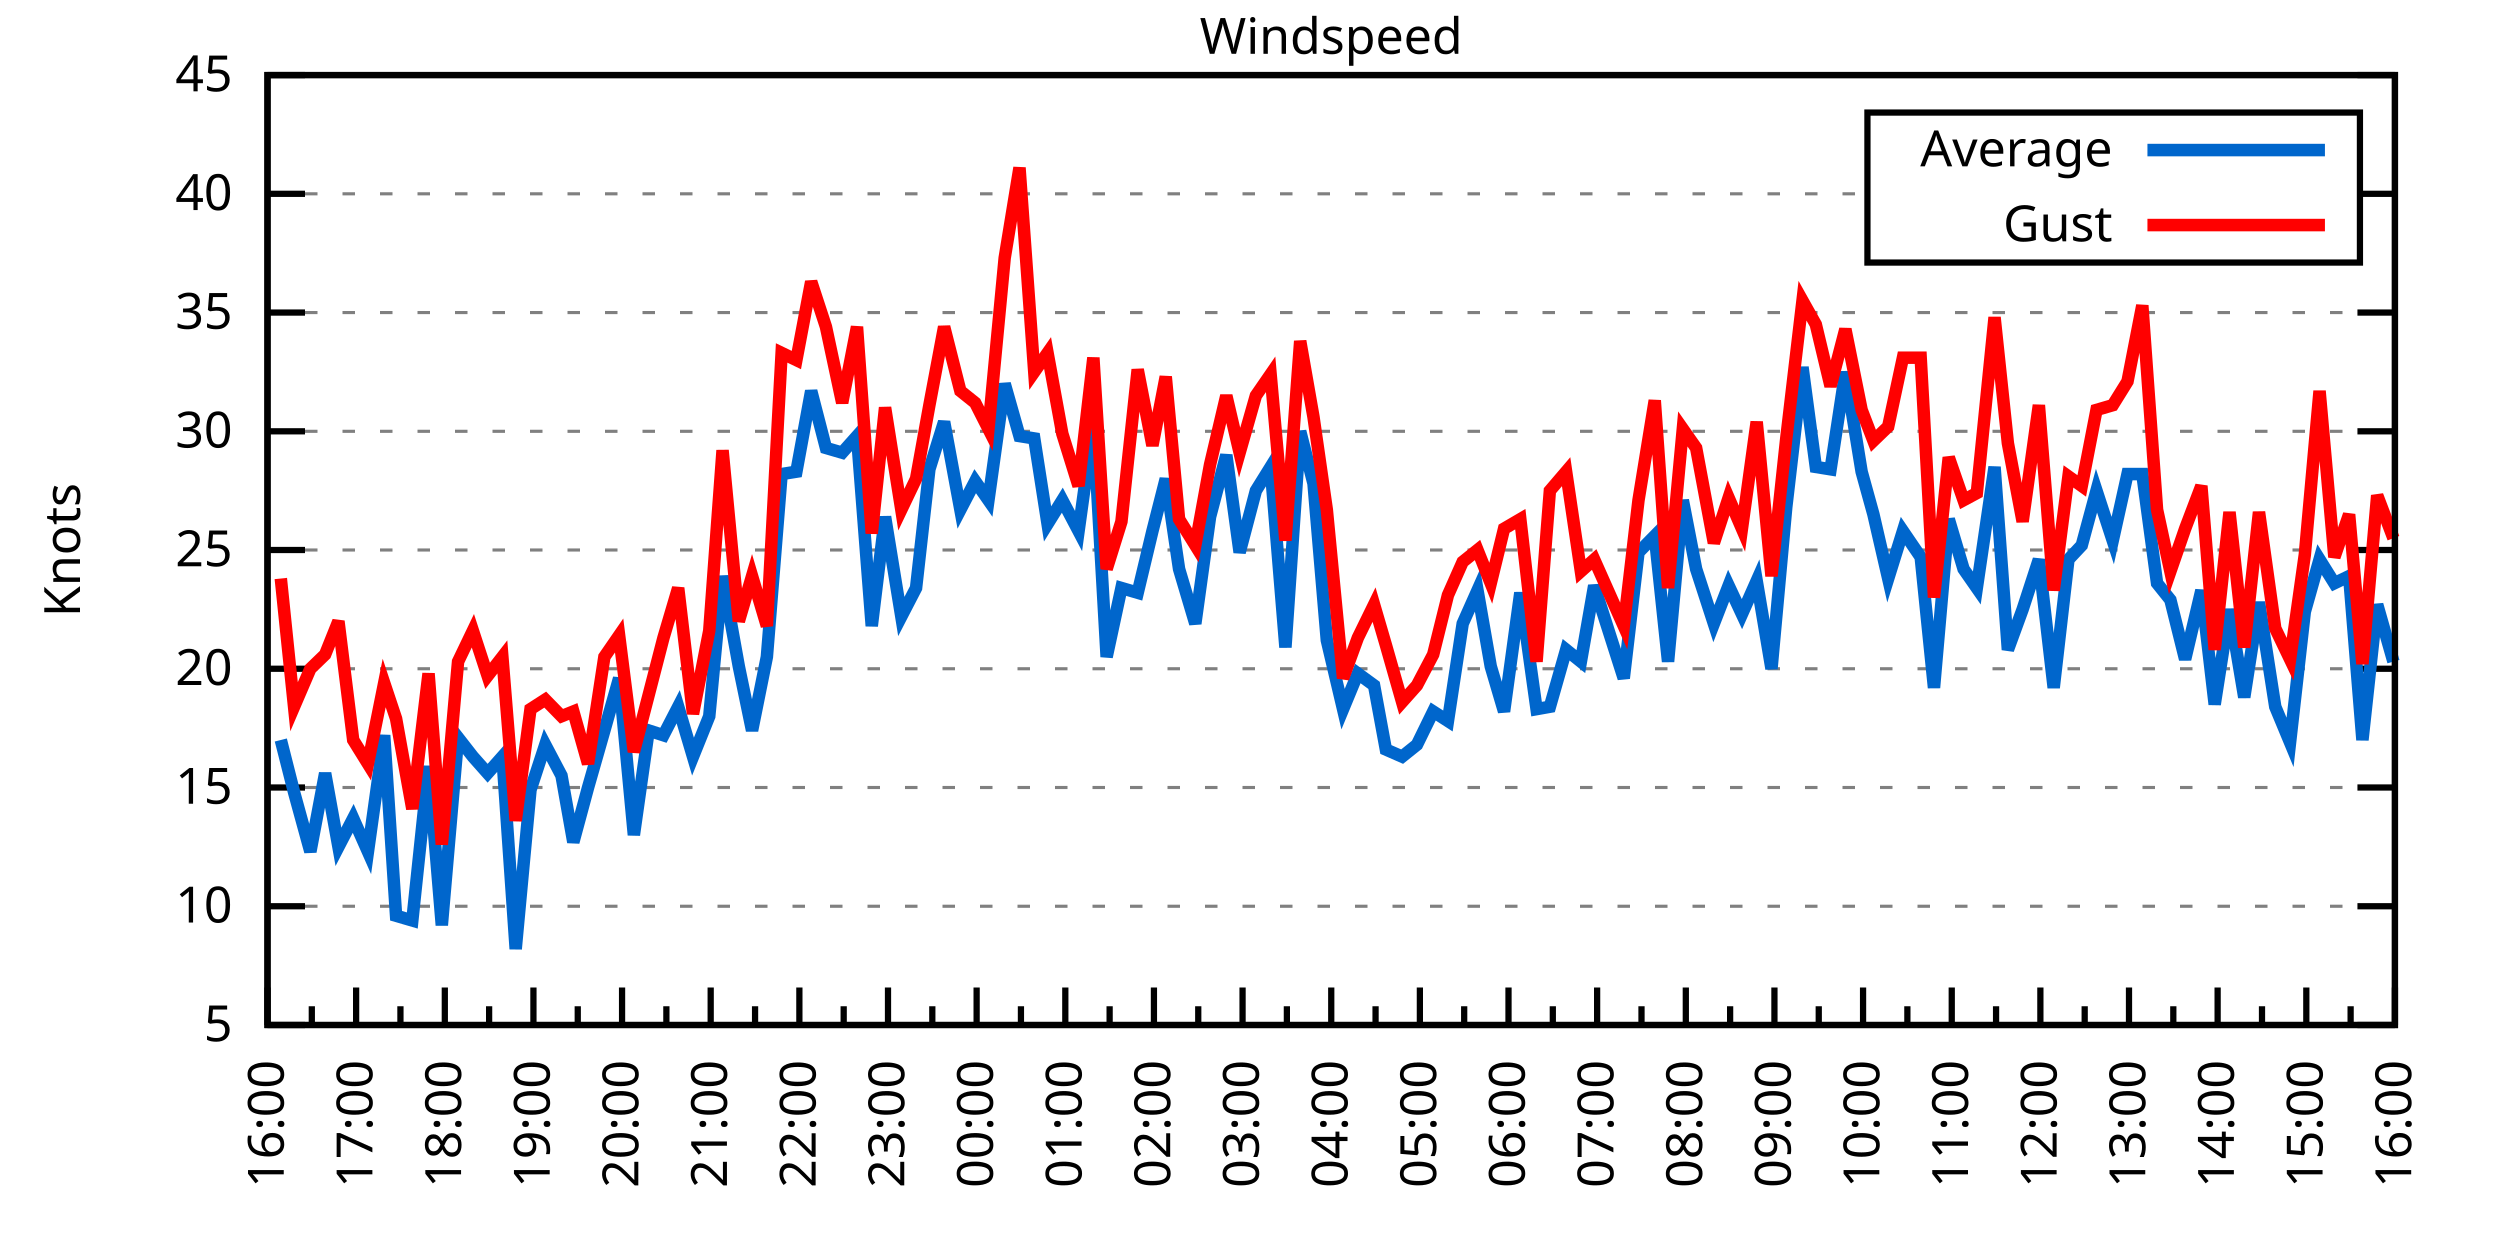
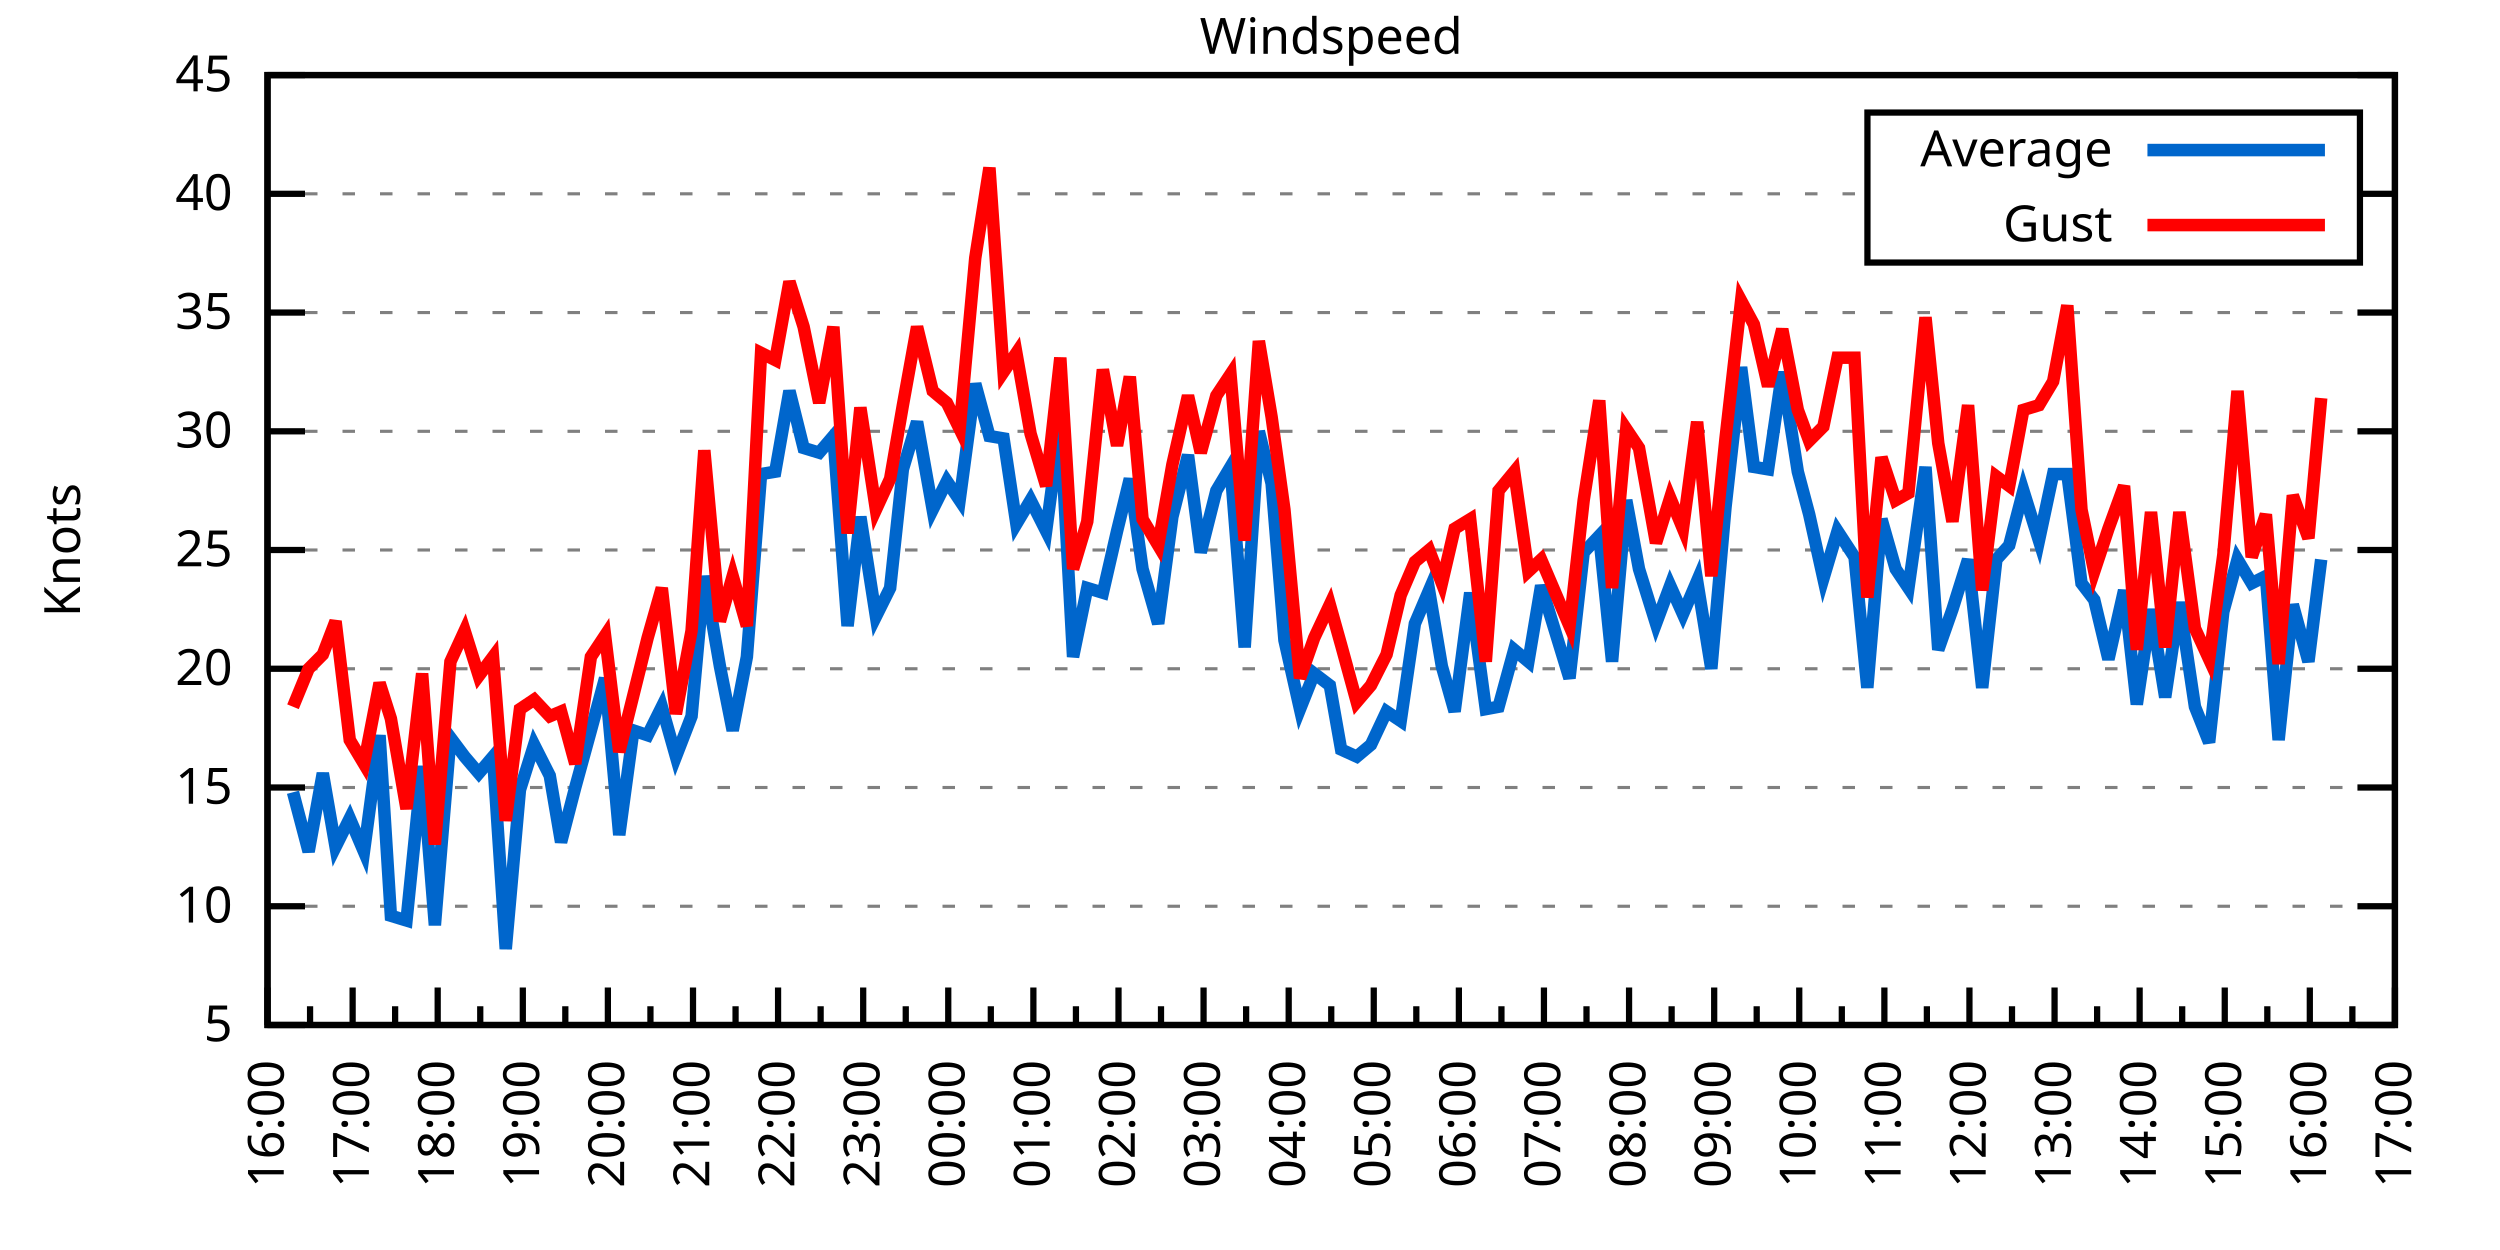
<svg xmlns="http://www.w3.org/2000/svg" xmlns:xlink="http://www.w3.org/1999/xlink" width="400" height="200" viewBox="0 0 400 200">
  <g id="gnuplot_canvas">
    <rect x="0" y="0" width="400" height="200" fill="none" />
    <defs>
      <circle id="gpDot" r="0.5" stroke-width="0.5" stroke="currentColor" />
      <path id="gpPt0" stroke-width="0.333" stroke="currentColor" d="M-1,0 h2 M0,-1 v2" />
      <path id="gpPt1" stroke-width="0.333" stroke="currentColor" d="M-1,-1 L1,1 M1,-1 L-1,1" />
      <path id="gpPt2" stroke-width="0.333" stroke="currentColor" d="M-1,0 L1,0 M0,-1 L0,1 M-1,-1 L1,1 M-1,1 L1,-1" />
      <rect id="gpPt3" stroke-width="0.333" stroke="currentColor" x="-1" y="-1" width="2" height="2" />
      <rect id="gpPt4" stroke-width="0.333" stroke="currentColor" fill="currentColor" x="-1" y="-1" width="2" height="2" />
      <circle id="gpPt5" stroke-width="0.333" stroke="currentColor" cx="0" cy="0" r="1" />
      <use xlink:href="#gpPt5" id="gpPt6" fill="currentColor" stroke="none" />
      <path id="gpPt7" stroke-width="0.333" stroke="currentColor" d="M0,-1.33 L-1.33,0.67 L1.33,0.67 z" />
      <use xlink:href="#gpPt7" id="gpPt8" fill="currentColor" stroke="none" />
      <use xlink:href="#gpPt7" id="gpPt9" stroke="currentColor" transform="rotate(180)" />
      <use xlink:href="#gpPt9" id="gpPt10" fill="currentColor" stroke="none" />
      <use xlink:href="#gpPt3" id="gpPt11" stroke="currentColor" transform="rotate(45)" />
      <use xlink:href="#gpPt11" id="gpPt12" fill="currentColor" stroke="none" />
      <path id="gpPt13" stroke-width="0.333" stroke="currentColor" d="M0,1.330 L1.265,0.411 L0.782,-1.067 L-0.782,-1.076 L-1.265,0.411 z" />
      <use xlink:href="#gpPt13" id="gpPt14" fill="currentColor" stroke="none" />
      <filter id="textbox" filterUnits="objectBoundingBox" x="0" y="0" height="1" width="1">
        <feFlood flood-color="white" flood-opacity="1" result="bgnd" />
        <feComposite in="SourceGraphic" in2="bgnd" operator="atop" />
      </filter>
      <filter id="greybox" filterUnits="objectBoundingBox" x="0" y="0" height="1" width="1">
        <feFlood flood-color="lightgrey" flood-opacity="1" result="grey" />
        <feComposite in="SourceGraphic" in2="grey" operator="atop" />
      </filter>
    </defs>
    <g fill="none" color="white" stroke="currentColor" stroke-width="1.00" stroke-linecap="butt" stroke-linejoin="miter">
</g>
    <g fill="none" color="black" stroke="currentColor" stroke-width="1.00" stroke-linecap="butt" stroke-linejoin="miter">
      <g stroke="none" shape-rendering="crispEdges">
        <polygon fill="rgb(255, 255, 255)" points="42.80,164.00 383.18,164.00 383.18,12.02 42.80,12.02 " />
      </g>
    </g>
    <g fill="none" color="black" stroke="currentColor" stroke-width="1.00" stroke-linecap="butt" stroke-linejoin="miter">
</g>
    <g fill="none" color="black" stroke="black" stroke-width="0.50" stroke-linecap="butt" stroke-linejoin="miter">
</g>
    <g fill="none" color="gray" stroke="currentColor" stroke-width="0.50" stroke-linecap="butt" stroke-linejoin="miter">
      <path stroke="gray" stroke-dasharray="2,4" class="gridline" d="M42.80,164.00 L383.19,164.00  " />
    </g>
    <g fill="none" color="gray" stroke="gray" stroke-width="1.00" stroke-linecap="butt" stroke-linejoin="miter">
</g>
    <g fill="none" color="black" stroke="currentColor" stroke-width="1.00" stroke-linecap="butt" stroke-linejoin="miter">
      <path stroke="black" d="M42.80,164.00 L48.80,164.00 M383.19,164.00 L377.19,164.00  " />
      <g transform="translate(37.20,166.60)" stroke="none" fill="black" font-family="Sans" font-size="8.00" text-anchor="end">
        <text>
          <tspan font-family="Sans"> 5</tspan>
        </text>
      </g>
    </g>
    <g fill="none" color="black" stroke="currentColor" stroke-width="1.00" stroke-linecap="butt" stroke-linejoin="miter">
</g>
    <g fill="none" color="black" stroke="black" stroke-width="0.50" stroke-linecap="butt" stroke-linejoin="miter">
</g>
    <g fill="none" color="gray" stroke="currentColor" stroke-width="0.50" stroke-linecap="butt" stroke-linejoin="miter">
      <path stroke="gray" stroke-dasharray="2,4" class="gridline" d="M42.80,145.00 L383.19,145.00  " />
    </g>
    <g fill="none" color="gray" stroke="gray" stroke-width="1.00" stroke-linecap="butt" stroke-linejoin="miter">
</g>
    <g fill="none" color="black" stroke="currentColor" stroke-width="1.00" stroke-linecap="butt" stroke-linejoin="miter">
      <path stroke="black" d="M42.80,145.00 L48.80,145.00 M383.19,145.00 L377.19,145.00  " />
      <g transform="translate(37.20,147.60)" stroke="none" fill="black" font-family="Sans" font-size="8.00" text-anchor="end">
        <text>
          <tspan font-family="Sans"> 10</tspan>
        </text>
      </g>
    </g>
    <g fill="none" color="black" stroke="currentColor" stroke-width="1.00" stroke-linecap="butt" stroke-linejoin="miter">
</g>
    <g fill="none" color="black" stroke="black" stroke-width="0.50" stroke-linecap="butt" stroke-linejoin="miter">
</g>
    <g fill="none" color="gray" stroke="currentColor" stroke-width="0.50" stroke-linecap="butt" stroke-linejoin="miter">
      <path stroke="gray" stroke-dasharray="2,4" class="gridline" d="M42.80,126.00 L383.19,126.00  " />
    </g>
    <g fill="none" color="gray" stroke="gray" stroke-width="1.00" stroke-linecap="butt" stroke-linejoin="miter">
</g>
    <g fill="none" color="black" stroke="currentColor" stroke-width="1.00" stroke-linecap="butt" stroke-linejoin="miter">
      <path stroke="black" d="M42.80,126.00 L48.80,126.00 M383.19,126.00 L377.19,126.00  " />
      <g transform="translate(37.20,128.60)" stroke="none" fill="black" font-family="Sans" font-size="8.00" text-anchor="end">
        <text>
          <tspan font-family="Sans"> 15</tspan>
        </text>
      </g>
    </g>
    <g fill="none" color="black" stroke="currentColor" stroke-width="1.00" stroke-linecap="butt" stroke-linejoin="miter">
</g>
    <g fill="none" color="black" stroke="black" stroke-width="0.50" stroke-linecap="butt" stroke-linejoin="miter">
</g>
    <g fill="none" color="gray" stroke="currentColor" stroke-width="0.50" stroke-linecap="butt" stroke-linejoin="miter">
      <path stroke="gray" stroke-dasharray="2,4" class="gridline" d="M42.80,107.00 L383.19,107.00  " />
    </g>
    <g fill="none" color="gray" stroke="gray" stroke-width="1.00" stroke-linecap="butt" stroke-linejoin="miter">
</g>
    <g fill="none" color="black" stroke="currentColor" stroke-width="1.00" stroke-linecap="butt" stroke-linejoin="miter">
      <path stroke="black" d="M42.80,107.00 L48.80,107.00 M383.19,107.00 L377.19,107.00  " />
      <g transform="translate(37.20,109.60)" stroke="none" fill="black" font-family="Sans" font-size="8.00" text-anchor="end">
        <text>
          <tspan font-family="Sans"> 20</tspan>
        </text>
      </g>
    </g>
    <g fill="none" color="black" stroke="currentColor" stroke-width="1.00" stroke-linecap="butt" stroke-linejoin="miter">
</g>
    <g fill="none" color="black" stroke="black" stroke-width="0.50" stroke-linecap="butt" stroke-linejoin="miter">
</g>
    <g fill="none" color="gray" stroke="currentColor" stroke-width="0.50" stroke-linecap="butt" stroke-linejoin="miter">
      <path stroke="gray" stroke-dasharray="2,4" class="gridline" d="M42.80,88.00 L383.19,88.00  " />
    </g>
    <g fill="none" color="gray" stroke="gray" stroke-width="1.00" stroke-linecap="butt" stroke-linejoin="miter">
</g>
    <g fill="none" color="black" stroke="currentColor" stroke-width="1.00" stroke-linecap="butt" stroke-linejoin="miter">
      <path stroke="black" d="M42.80,88.00 L48.80,88.00 M383.19,88.00 L377.19,88.00  " />
      <g transform="translate(37.20,90.60)" stroke="none" fill="black" font-family="Sans" font-size="8.00" text-anchor="end">
        <text>
          <tspan font-family="Sans"> 25</tspan>
        </text>
      </g>
    </g>
    <g fill="none" color="black" stroke="currentColor" stroke-width="1.00" stroke-linecap="butt" stroke-linejoin="miter">
</g>
    <g fill="none" color="black" stroke="black" stroke-width="0.50" stroke-linecap="butt" stroke-linejoin="miter">
</g>
    <g fill="none" color="gray" stroke="currentColor" stroke-width="0.50" stroke-linecap="butt" stroke-linejoin="miter">
      <path stroke="gray" stroke-dasharray="2,4" class="gridline" d="M42.80,69.01 L383.19,69.01  " />
    </g>
    <g fill="none" color="gray" stroke="gray" stroke-width="1.00" stroke-linecap="butt" stroke-linejoin="miter">
</g>
    <g fill="none" color="black" stroke="currentColor" stroke-width="1.00" stroke-linecap="butt" stroke-linejoin="miter">
      <path stroke="black" d="M42.80,69.01 L48.80,69.01 M383.19,69.01 L377.19,69.01  " />
      <g transform="translate(37.20,71.61)" stroke="none" fill="black" font-family="Sans" font-size="8.00" text-anchor="end">
        <text>
          <tspan font-family="Sans"> 30</tspan>
        </text>
      </g>
    </g>
    <g fill="none" color="black" stroke="currentColor" stroke-width="1.00" stroke-linecap="butt" stroke-linejoin="miter">
</g>
    <g fill="none" color="black" stroke="black" stroke-width="0.50" stroke-linecap="butt" stroke-linejoin="miter">
</g>
    <g fill="none" color="gray" stroke="currentColor" stroke-width="0.50" stroke-linecap="butt" stroke-linejoin="miter">
      <path stroke="gray" stroke-dasharray="2,4" class="gridline" d="M42.80,50.01 L383.19,50.01  " />
    </g>
    <g fill="none" color="gray" stroke="gray" stroke-width="1.00" stroke-linecap="butt" stroke-linejoin="miter">
</g>
    <g fill="none" color="black" stroke="currentColor" stroke-width="1.00" stroke-linecap="butt" stroke-linejoin="miter">
      <path stroke="black" d="M42.80,50.01 L48.80,50.01 M383.19,50.01 L377.19,50.01  " />
      <g transform="translate(37.20,52.61)" stroke="none" fill="black" font-family="Sans" font-size="8.00" text-anchor="end">
        <text>
          <tspan font-family="Sans"> 35</tspan>
        </text>
      </g>
    </g>
    <g fill="none" color="black" stroke="currentColor" stroke-width="1.00" stroke-linecap="butt" stroke-linejoin="miter">
</g>
    <g fill="none" color="black" stroke="black" stroke-width="0.50" stroke-linecap="butt" stroke-linejoin="miter">
</g>
    <g fill="none" color="gray" stroke="currentColor" stroke-width="0.50" stroke-linecap="butt" stroke-linejoin="miter">
      <path stroke="gray" stroke-dasharray="2,4" class="gridline" d="M42.80,31.01 L298.79,31.01 M377.59,31.01 L383.19,31.01  " />
    </g>
    <g fill="none" color="gray" stroke="gray" stroke-width="1.00" stroke-linecap="butt" stroke-linejoin="miter">
</g>
    <g fill="none" color="black" stroke="currentColor" stroke-width="1.00" stroke-linecap="butt" stroke-linejoin="miter">
      <path stroke="black" d="M42.80,31.01 L48.80,31.01 M383.19,31.01 L377.19,31.01  " />
      <g transform="translate(37.20,33.61)" stroke="none" fill="black" font-family="Sans" font-size="8.00" text-anchor="end">
        <text>
          <tspan font-family="Sans"> 40</tspan>
        </text>
      </g>
    </g>
    <g fill="none" color="black" stroke="currentColor" stroke-width="1.00" stroke-linecap="butt" stroke-linejoin="miter">
</g>
    <g fill="none" color="black" stroke="black" stroke-width="0.50" stroke-linecap="butt" stroke-linejoin="miter">
</g>
    <g fill="none" color="gray" stroke="currentColor" stroke-width="0.50" stroke-linecap="butt" stroke-linejoin="miter">
      <path stroke="gray" stroke-dasharray="2,4" class="gridline" d="M42.80,12.01 L383.19,12.01  " />
    </g>
    <g fill="none" color="gray" stroke="gray" stroke-width="1.00" stroke-linecap="butt" stroke-linejoin="miter">
</g>
    <g fill="none" color="black" stroke="currentColor" stroke-width="1.00" stroke-linecap="butt" stroke-linejoin="miter">
      <path stroke="black" d="M42.80,12.01 L48.80,12.01 M383.19,12.01 L377.19,12.01  " />
      <g transform="translate(37.20,14.61)" stroke="none" fill="black" font-family="Sans" font-size="8.00" text-anchor="end">
        <text>
          <tspan font-family="Sans"> 45</tspan>
        </text>
      </g>
    </g>
    <g fill="none" color="black" stroke="currentColor" stroke-width="1.00" stroke-linecap="butt" stroke-linejoin="miter">
      <path stroke="black" d="M42.80,164.00 L42.80,158.00  " />
      <g transform="translate(45.40,169.60) rotate(270)" stroke="none" fill="black" font-family="Sans" font-size="8.00" text-anchor="end">
        <text>
          <tspan font-family="Sans">16:00</tspan>
        </text>
      </g>
    </g>
    <g fill="none" color="black" stroke="currentColor" stroke-width="1.00" stroke-linecap="butt" stroke-linejoin="miter">
-       <path stroke="black" d="M49.89,164.00 L49.89,161.00 M56.98,164.00 L56.98,158.00  " />
-       <g transform="translate(59.58,169.60) rotate(270)" stroke="none" fill="black" font-family="Sans" font-size="8.00" text-anchor="end">
+       <path stroke="black" d="M49.61,164.00 L49.61,161.00 M56.42,164.00 L56.42,158.00  " />
+       <g transform="translate(59.02,169.60) rotate(270)" stroke="none" fill="black" font-family="Sans" font-size="8.00" text-anchor="end">
        <text>
          <tspan font-family="Sans">17:00</tspan>
        </text>
      </g>
    </g>
    <g fill="none" color="black" stroke="currentColor" stroke-width="1.00" stroke-linecap="butt" stroke-linejoin="miter">
-       <path stroke="black" d="M64.07,164.00 L64.07,161.00 M71.17,164.00 L71.17,158.00  " />
-       <g transform="translate(73.77,169.60) rotate(270)" stroke="none" fill="black" font-family="Sans" font-size="8.00" text-anchor="end">
+       <path stroke="black" d="M63.22,164.00 L63.22,161.00 M70.03,164.00 L70.03,158.00  " />
+       <g transform="translate(72.63,169.60) rotate(270)" stroke="none" fill="black" font-family="Sans" font-size="8.00" text-anchor="end">
        <text>
          <tspan font-family="Sans">18:00</tspan>
        </text>
      </g>
    </g>
    <g fill="none" color="black" stroke="currentColor" stroke-width="1.00" stroke-linecap="butt" stroke-linejoin="miter">
-       <path stroke="black" d="M78.26,164.00 L78.26,161.00 M85.35,164.00 L85.35,158.00  " />
-       <g transform="translate(87.95,169.60) rotate(270)" stroke="none" fill="black" font-family="Sans" font-size="8.00" text-anchor="end">
+       <path stroke="black" d="M76.84,164.00 L76.84,161.00 M83.65,164.00 L83.65,158.00  " />
+       <g transform="translate(86.25,169.60) rotate(270)" stroke="none" fill="black" font-family="Sans" font-size="8.00" text-anchor="end">
        <text>
          <tspan font-family="Sans">19:00</tspan>
        </text>
      </g>
    </g>
    <g fill="none" color="black" stroke="currentColor" stroke-width="1.00" stroke-linecap="butt" stroke-linejoin="miter">
-       <path stroke="black" d="M92.44,164.00 L92.44,161.00 M99.53,164.00 L99.53,158.00  " />
-       <g transform="translate(102.13,169.60) rotate(270)" stroke="none" fill="black" font-family="Sans" font-size="8.00" text-anchor="end">
+       <path stroke="black" d="M90.45,164.00 L90.45,161.00 M97.26,164.00 L97.26,158.00  " />
+       <g transform="translate(99.86,169.60) rotate(270)" stroke="none" fill="black" font-family="Sans" font-size="8.00" text-anchor="end">
        <text>
          <tspan font-family="Sans">20:00</tspan>
        </text>
      </g>
    </g>
    <g fill="none" color="black" stroke="currentColor" stroke-width="1.00" stroke-linecap="butt" stroke-linejoin="miter">
-       <path stroke="black" d="M106.62,164.00 L106.62,161.00 M113.71,164.00 L113.71,158.00  " />
-       <g transform="translate(116.31,169.60) rotate(270)" stroke="none" fill="black" font-family="Sans" font-size="8.00" text-anchor="end">
+       <path stroke="black" d="M104.07,164.00 L104.07,161.00 M110.88,164.00 L110.88,158.00  " />
+       <g transform="translate(113.48,169.60) rotate(270)" stroke="none" fill="black" font-family="Sans" font-size="8.00" text-anchor="end">
        <text>
          <tspan font-family="Sans">21:00</tspan>
        </text>
      </g>
    </g>
    <g fill="none" color="black" stroke="currentColor" stroke-width="1.00" stroke-linecap="butt" stroke-linejoin="miter">
-       <path stroke="black" d="M120.81,164.00 L120.81,161.00 M127.90,164.00 L127.90,158.00  " />
-       <g transform="translate(130.50,169.60) rotate(270)" stroke="none" fill="black" font-family="Sans" font-size="8.00" text-anchor="end">
+       <path stroke="black" d="M117.69,164.00 L117.69,161.00 M124.49,164.00 L124.49,158.00  " />
+       <g transform="translate(127.09,169.60) rotate(270)" stroke="none" fill="black" font-family="Sans" font-size="8.00" text-anchor="end">
        <text>
          <tspan font-family="Sans">22:00</tspan>
        </text>
      </g>
    </g>
    <g fill="none" color="black" stroke="currentColor" stroke-width="1.00" stroke-linecap="butt" stroke-linejoin="miter">
-       <path stroke="black" d="M134.99,164.00 L134.99,161.00 M142.08,164.00 L142.08,158.00  " />
-       <g transform="translate(144.68,169.60) rotate(270)" stroke="none" fill="black" font-family="Sans" font-size="8.00" text-anchor="end">
+       <path stroke="black" d="M131.30,164.00 L131.30,161.00 M138.11,164.00 L138.11,158.00  " />
+       <g transform="translate(140.71,169.60) rotate(270)" stroke="none" fill="black" font-family="Sans" font-size="8.00" text-anchor="end">
        <text>
          <tspan font-family="Sans">23:00</tspan>
        </text>
      </g>
    </g>
    <g fill="none" color="black" stroke="currentColor" stroke-width="1.00" stroke-linecap="butt" stroke-linejoin="miter">
-       <path stroke="black" d="M149.17,164.00 L149.17,161.00 M156.26,164.00 L156.26,158.00  " />
-       <g transform="translate(158.86,169.60) rotate(270)" stroke="none" fill="black" font-family="Sans" font-size="8.00" text-anchor="end">
+       <path stroke="black" d="M144.92,164.00 L144.92,161.00 M151.72,164.00 L151.72,158.00  " />
+       <g transform="translate(154.32,169.60) rotate(270)" stroke="none" fill="black" font-family="Sans" font-size="8.00" text-anchor="end">
        <text>
          <tspan font-family="Sans">00:00</tspan>
        </text>
      </g>
    </g>
    <g fill="none" color="black" stroke="currentColor" stroke-width="1.00" stroke-linecap="butt" stroke-linejoin="miter">
-       <path stroke="black" d="M163.35,164.00 L163.35,161.00 M170.45,164.00 L170.45,158.00  " />
-       <g transform="translate(173.05,169.60) rotate(270)" stroke="none" fill="black" font-family="Sans" font-size="8.00" text-anchor="end">
+       <path stroke="black" d="M158.53,164.00 L158.53,161.00 M165.34,164.00 L165.34,158.00  " />
+       <g transform="translate(167.94,169.60) rotate(270)" stroke="none" fill="black" font-family="Sans" font-size="8.00" text-anchor="end">
        <text>
          <tspan font-family="Sans">01:00</tspan>
        </text>
      </g>
    </g>
    <g fill="none" color="black" stroke="currentColor" stroke-width="1.00" stroke-linecap="butt" stroke-linejoin="miter">
-       <path stroke="black" d="M177.54,164.00 L177.54,161.00 M184.63,164.00 L184.63,158.00  " />
-       <g transform="translate(187.23,169.60) rotate(270)" stroke="none" fill="black" font-family="Sans" font-size="8.00" text-anchor="end">
+       <path stroke="black" d="M172.15,164.00 L172.15,161.00 M178.96,164.00 L178.96,158.00  " />
+       <g transform="translate(181.56,169.60) rotate(270)" stroke="none" fill="black" font-family="Sans" font-size="8.00" text-anchor="end">
        <text>
          <tspan font-family="Sans">02:00</tspan>
        </text>
      </g>
    </g>
    <g fill="none" color="black" stroke="currentColor" stroke-width="1.00" stroke-linecap="butt" stroke-linejoin="miter">
-       <path stroke="black" d="M191.72,164.00 L191.72,161.00 M198.81,164.00 L198.81,158.00  " />
-       <g transform="translate(201.41,169.60) rotate(270)" stroke="none" fill="black" font-family="Sans" font-size="8.00" text-anchor="end">
+       <path stroke="black" d="M185.76,164.00 L185.76,161.00 M192.57,164.00 L192.57,158.00  " />
+       <g transform="translate(195.17,169.60) rotate(270)" stroke="none" fill="black" font-family="Sans" font-size="8.00" text-anchor="end">
        <text>
          <tspan font-family="Sans">03:00</tspan>
        </text>
      </g>
    </g>
    <g fill="none" color="black" stroke="currentColor" stroke-width="1.00" stroke-linecap="butt" stroke-linejoin="miter">
-       <path stroke="black" d="M205.90,164.00 L205.90,161.00 M213.00,164.00 L213.00,158.00  " />
-       <g transform="translate(215.60,169.60) rotate(270)" stroke="none" fill="black" font-family="Sans" font-size="8.00" text-anchor="end">
+       <path stroke="black" d="M199.38,164.00 L199.38,161.00 M206.19,164.00 L206.19,158.00  " />
+       <g transform="translate(208.79,169.60) rotate(270)" stroke="none" fill="black" font-family="Sans" font-size="8.00" text-anchor="end">
        <text>
          <tspan font-family="Sans">04:00</tspan>
        </text>
      </g>
    </g>
    <g fill="none" color="black" stroke="currentColor" stroke-width="1.00" stroke-linecap="butt" stroke-linejoin="miter">
-       <path stroke="black" d="M220.09,164.00 L220.09,161.00 M227.18,164.00 L227.18,158.00  " />
-       <g transform="translate(229.78,169.60) rotate(270)" stroke="none" fill="black" font-family="Sans" font-size="8.00" text-anchor="end">
+       <path stroke="black" d="M213.00,164.00 L213.00,161.00 M219.80,164.00 L219.80,158.00  " />
+       <g transform="translate(222.40,169.60) rotate(270)" stroke="none" fill="black" font-family="Sans" font-size="8.00" text-anchor="end">
        <text>
          <tspan font-family="Sans">05:00</tspan>
        </text>
      </g>
    </g>
    <g fill="none" color="black" stroke="currentColor" stroke-width="1.00" stroke-linecap="butt" stroke-linejoin="miter">
-       <path stroke="black" d="M234.27,164.00 L234.27,161.00 M241.36,164.00 L241.36,158.00  " />
-       <g transform="translate(243.96,169.60) rotate(270)" stroke="none" fill="black" font-family="Sans" font-size="8.00" text-anchor="end">
+       <path stroke="black" d="M226.61,164.00 L226.61,161.00 M233.42,164.00 L233.42,158.00  " />
+       <g transform="translate(236.02,169.60) rotate(270)" stroke="none" fill="black" font-family="Sans" font-size="8.00" text-anchor="end">
        <text>
          <tspan font-family="Sans">06:00</tspan>
        </text>
      </g>
    </g>
    <g fill="none" color="black" stroke="currentColor" stroke-width="1.00" stroke-linecap="butt" stroke-linejoin="miter">
-       <path stroke="black" d="M248.45,164.00 L248.45,161.00 M255.54,164.00 L255.54,158.00  " />
-       <g transform="translate(258.14,169.60) rotate(270)" stroke="none" fill="black" font-family="Sans" font-size="8.00" text-anchor="end">
+       <path stroke="black" d="M240.23,164.00 L240.23,161.00 M247.03,164.00 L247.03,158.00  " />
+       <g transform="translate(249.63,169.60) rotate(270)" stroke="none" fill="black" font-family="Sans" font-size="8.00" text-anchor="end">
        <text>
          <tspan font-family="Sans">07:00</tspan>
        </text>
      </g>
    </g>
    <g fill="none" color="black" stroke="currentColor" stroke-width="1.00" stroke-linecap="butt" stroke-linejoin="miter">
-       <path stroke="black" d="M262.64,164.00 L262.64,161.00 M269.73,164.00 L269.73,158.00  " />
-       <g transform="translate(272.33,169.60) rotate(270)" stroke="none" fill="black" font-family="Sans" font-size="8.00" text-anchor="end">
+       <path stroke="black" d="M253.84,164.00 L253.84,161.00 M260.65,164.00 L260.65,158.00  " />
+       <g transform="translate(263.25,169.60) rotate(270)" stroke="none" fill="black" font-family="Sans" font-size="8.00" text-anchor="end">
        <text>
          <tspan font-family="Sans">08:00</tspan>
        </text>
      </g>
    </g>
    <g fill="none" color="black" stroke="currentColor" stroke-width="1.00" stroke-linecap="butt" stroke-linejoin="miter">
-       <path stroke="black" d="M276.82,164.00 L276.82,161.00 M283.91,164.00 L283.91,158.00  " />
-       <g transform="translate(286.51,169.60) rotate(270)" stroke="none" fill="black" font-family="Sans" font-size="8.00" text-anchor="end">
+       <path stroke="black" d="M267.46,164.00 L267.46,161.00 M274.27,164.00 L274.27,158.00  " />
+       <g transform="translate(276.87,169.60) rotate(270)" stroke="none" fill="black" font-family="Sans" font-size="8.00" text-anchor="end">
        <text>
          <tspan font-family="Sans">09:00</tspan>
        </text>
      </g>
    </g>
    <g fill="none" color="black" stroke="currentColor" stroke-width="1.00" stroke-linecap="butt" stroke-linejoin="miter">
-       <path stroke="black" d="M291.00,164.00 L291.00,161.00 M298.09,164.00 L298.09,158.00  " />
-       <g transform="translate(300.69,169.60) rotate(270)" stroke="none" fill="black" font-family="Sans" font-size="8.00" text-anchor="end">
+       <path stroke="black" d="M281.07,164.00 L281.07,161.00 M287.88,164.00 L287.88,158.00  " />
+       <g transform="translate(290.48,169.60) rotate(270)" stroke="none" fill="black" font-family="Sans" font-size="8.00" text-anchor="end">
        <text>
          <tspan font-family="Sans">10:00</tspan>
        </text>
      </g>
    </g>
    <g fill="none" color="black" stroke="currentColor" stroke-width="1.00" stroke-linecap="butt" stroke-linejoin="miter">
-       <path stroke="black" d="M305.18,164.00 L305.18,161.00 M312.28,164.00 L312.28,158.00  " />
-       <g transform="translate(314.88,169.60) rotate(270)" stroke="none" fill="black" font-family="Sans" font-size="8.00" text-anchor="end">
+       <path stroke="black" d="M294.69,164.00 L294.69,161.00 M301.50,164.00 L301.50,158.00  " />
+       <g transform="translate(304.10,169.60) rotate(270)" stroke="none" fill="black" font-family="Sans" font-size="8.00" text-anchor="end">
        <text>
          <tspan font-family="Sans">11:00</tspan>
        </text>
      </g>
    </g>
    <g fill="none" color="black" stroke="currentColor" stroke-width="1.00" stroke-linecap="butt" stroke-linejoin="miter">
-       <path stroke="black" d="M319.37,164.00 L319.37,161.00 M326.46,164.00 L326.46,158.00  " />
-       <g transform="translate(329.06,169.60) rotate(270)" stroke="none" fill="black" font-family="Sans" font-size="8.00" text-anchor="end">
+       <path stroke="black" d="M308.30,164.00 L308.30,161.00 M315.11,164.00 L315.11,158.00  " />
+       <g transform="translate(317.71,169.60) rotate(270)" stroke="none" fill="black" font-family="Sans" font-size="8.00" text-anchor="end">
        <text>
          <tspan font-family="Sans">12:00</tspan>
        </text>
      </g>
    </g>
    <g fill="none" color="black" stroke="currentColor" stroke-width="1.00" stroke-linecap="butt" stroke-linejoin="miter">
-       <path stroke="black" d="M333.55,164.00 L333.55,161.00 M340.64,164.00 L340.64,158.00  " />
-       <g transform="translate(343.24,169.60) rotate(270)" stroke="none" fill="black" font-family="Sans" font-size="8.00" text-anchor="end">
+       <path stroke="black" d="M321.92,164.00 L321.92,161.00 M328.73,164.00 L328.73,158.00  " />
+       <g transform="translate(331.33,169.60) rotate(270)" stroke="none" fill="black" font-family="Sans" font-size="8.00" text-anchor="end">
        <text>
          <tspan font-family="Sans">13:00</tspan>
        </text>
      </g>
    </g>
    <g fill="none" color="black" stroke="currentColor" stroke-width="1.00" stroke-linecap="butt" stroke-linejoin="miter">
-       <path stroke="black" d="M347.73,164.00 L347.73,161.00 M354.82,164.00 L354.82,158.00  " />
-       <g transform="translate(357.42,169.60) rotate(270)" stroke="none" fill="black" font-family="Sans" font-size="8.00" text-anchor="end">
+       <path stroke="black" d="M335.54,164.00 L335.54,161.00 M342.34,164.00 L342.34,158.00  " />
+       <g transform="translate(344.94,169.60) rotate(270)" stroke="none" fill="black" font-family="Sans" font-size="8.00" text-anchor="end">
        <text>
          <tspan font-family="Sans">14:00</tspan>
        </text>
      </g>
    </g>
    <g fill="none" color="black" stroke="currentColor" stroke-width="1.00" stroke-linecap="butt" stroke-linejoin="miter">
-       <path stroke="black" d="M361.92,164.00 L361.92,161.00 M369.01,164.00 L369.01,158.00  " />
-       <g transform="translate(371.61,169.60) rotate(270)" stroke="none" fill="black" font-family="Sans" font-size="8.00" text-anchor="end">
+       <path stroke="black" d="M349.15,164.00 L349.15,161.00 M355.96,164.00 L355.96,158.00  " />
+       <g transform="translate(358.56,169.60) rotate(270)" stroke="none" fill="black" font-family="Sans" font-size="8.00" text-anchor="end">
        <text>
          <tspan font-family="Sans">15:00</tspan>
        </text>
      </g>
    </g>
    <g fill="none" color="black" stroke="currentColor" stroke-width="1.00" stroke-linecap="butt" stroke-linejoin="miter">
-       <path stroke="black" d="M376.10,164.00 L376.10,161.00 M383.19,164.00 L383.19,158.00  " />
+       <path stroke="black" d="M362.77,164.00 L362.77,161.00 M369.57,164.00 L369.57,158.00  " />
+       <g transform="translate(372.17,169.60) rotate(270)" stroke="none" fill="black" font-family="Sans" font-size="8.00" text-anchor="end">
+         <text>
+           <tspan font-family="Sans">16:00</tspan>
+         </text>
+       </g>
+     </g>
+     <g fill="none" color="black" stroke="currentColor" stroke-width="1.00" stroke-linecap="butt" stroke-linejoin="miter">
+       <path stroke="black" d="M376.38,164.00 L376.38,161.00 M383.19,164.00 L383.19,158.00  " />
      <g transform="translate(385.79,169.60) rotate(270)" stroke="none" fill="black" font-family="Sans" font-size="8.00" text-anchor="end">
        <text>
-           <tspan font-family="Sans">16:00</tspan>
+           <tspan font-family="Sans">17:00</tspan>
        </text>
      </g>
    </g>
    <g fill="none" color="black" stroke="currentColor" stroke-width="1.00" stroke-linecap="butt" stroke-linejoin="miter">
</g>
    <g fill="none" color="black" stroke="currentColor" stroke-width="1.00" stroke-linecap="butt" stroke-linejoin="miter">
      <path stroke="black" d="M42.80,12.01 L42.80,164.00 L383.19,164.00 L383.19,12.01 L42.80,12.01 Z  " />
    </g>
    <g fill="none" color="black" stroke="currentColor" stroke-width="1.00" stroke-linecap="butt" stroke-linejoin="miter">
      <g transform="translate(12.80,88.01) rotate(270)" stroke="none" fill="black" font-family="Sans" font-size="8.00" text-anchor="middle">
        <text>
          <tspan font-family="Sans">Knots</tspan>
        </text>
      </g>
    </g>
    <g fill="none" color="black" stroke="currentColor" stroke-width="1.00" stroke-linecap="butt" stroke-linejoin="miter">
</g>
    <g fill="none" color="black" stroke="currentColor" stroke-width="1.00" stroke-linecap="butt" stroke-linejoin="miter">
      <path stroke="black" d="M298.79,42.01 L298.79,18.01 L377.59,18.01 L377.59,42.01 L298.79,42.01 Z  " />
    </g>
    <g id="Windspeed_plot_1">
      <g fill="none" color="white" stroke="black" stroke-width="2.00" stroke-linecap="butt" stroke-linejoin="miter">
</g>
      <g fill="none" color="black" stroke="currentColor" stroke-width="2.00" stroke-linecap="butt" stroke-linejoin="miter">
        <g transform="translate(337.99,26.61)" stroke="none" fill="black" font-family="Sans" font-size="8.00" text-anchor="end">
          <text>
            <tspan font-family="Sans">Average</tspan>
          </text>
        </g>
      </g>
      <g fill="none" color="black" stroke="currentColor" stroke-width="2.00" stroke-linecap="butt" stroke-linejoin="miter">
-         <path stroke="rgb(  0, 102, 204)" d="M343.59,24.01 L371.99,24.01 M44.93,118.40 L47.05,126.76 L49.66,136.26 L52.02,123.72 L54.15,135.50 L56.51,130.94   L58.87,136.26 L61.47,117.64 L63.37,146.52 L65.97,147.28 L68.57,122.58 L70.69,148.04 L73.29,118.02 L75.66,121.06   L78.02,123.72 L80.38,121.06 L82.51,151.84 L84.88,126.38 L87.24,119.16 L89.84,124.10 L91.73,134.74 L94.09,126.00   L96.70,116.88 L99.06,108.52 L101.42,133.60 L103.79,116.88 L106.15,117.64 L108.51,113.08 L110.88,121.06 L113.48,114.60   L115.61,92.18 L118.21,106.62 L120.33,116.88 L122.70,105.10 L125.06,75.85 L127.42,75.47 L129.79,62.55 L132.15,71.67   L134.75,72.43 L137.12,69.77 L139.48,100.16 L141.61,82.69 L144.21,98.64 L146.57,94.08 L148.70,75.09 L151.06,67.49   L153.66,81.55 L156.03,76.99 L158.15,80.03 L160.75,61.41 L163.12,69.77 L165.48,70.15 L167.61,83.83 L169.97,80.03   L172.57,84.97 L174.94,67.87 L177.06,105.10 L179.43,94.08 L182.03,94.84 L184.39,84.97 L186.52,76.61 L188.65,91.04   L191.25,99.78 L193.61,82.69 L196.21,72.81 L198.34,88.38 L200.94,78.51 L203.30,74.71 L205.67,103.58 L208.03,69.01   L210.16,77.37 L212.29,102.44 L214.89,113.46 L217.25,107.76 L219.85,109.66 L221.74,119.92 L224.34,121.06 L226.71,119.16   L229.31,113.84 L231.67,115.36 L234.03,99.78 L236.40,94.46 L238.52,106.62 L240.65,113.84 L243.25,94.84 L245.85,113.46   L247.98,113.08 L250.58,103.96 L252.94,105.86 L255.07,93.70 L259.80,108.52 L262.16,88.38 L264.76,85.73 L266.89,105.86   L269.25,80.03 L271.38,91.04 L274.22,99.78 L276.58,93.70 L278.71,98.26 L281.07,92.94 L283.44,107.00 L285.80,81.17   L288.40,58.75 L290.53,74.71 L292.89,75.09 L295.26,59.51 L297.86,75.47 L299.75,82.31 L302.11,92.56 L304.47,84.97   L307.31,89.14 L309.44,110.04 L311.80,83.07 L314.17,91.04 L316.29,94.08 L319.13,74.71 L321.26,103.96 L323.62,97.50   L326.22,89.52 L328.59,110.04 L330.95,89.52 L333.08,87.25 L335.44,78.51 L338.04,86.49 L340.40,75.85 L342.77,75.85   L345.13,93.32 L347.26,95.98 L349.62,105.48 L352.22,94.46 L354.35,112.70 L356.72,97.50 L359.08,111.56 L361.44,96.36   L364.04,113.08 L366.41,118.78 L368.77,97.88 L371.13,89.52 L373.50,93.32 L375.86,92.18 L377.99,118.40 L380.35,96.74   L382.95,105.86  " />
+         <path stroke="rgb(  0, 102, 204)" d="M343.59,24.01 L371.99,24.01 M46.88,126.76 L49.38,136.26 L51.65,123.72 L53.69,135.50 L55.96,130.94 L58.23,136.26   L60.73,117.64 L62.54,146.52 L65.04,147.28 L67.54,122.58 L69.58,148.04 L72.07,118.02 L74.34,121.06 L76.61,123.72   L78.88,121.06 L80.92,151.84 L83.19,126.38 L85.46,119.16 L87.96,124.10 L89.77,134.74 L92.04,126.00 L94.54,116.88   L96.81,108.52 L99.08,133.60 L101.35,116.88 L103.62,117.64 L105.89,113.08 L108.15,121.06 L110.65,114.60 L112.69,92.18   L115.19,106.62 L117.23,116.88 L119.50,105.10 L121.77,75.85 L124.04,75.47 L126.31,62.55 L128.58,71.67 L131.07,72.43   L133.34,69.77 L135.61,100.16 L137.66,82.69 L140.15,98.64 L142.42,94.08 L144.46,75.09 L146.73,67.49 L149.23,81.55   L151.50,76.99 L153.54,80.03 L156.04,61.41 L158.31,69.77 L160.57,70.15 L162.62,83.83 L164.89,80.03 L167.38,84.97   L169.65,67.87 L171.69,105.10 L173.96,94.08 L176.46,94.84 L178.73,84.97 L180.77,76.61 L182.81,91.04 L185.31,99.78   L187.58,82.69 L190.08,72.81 L192.12,88.38 L194.61,78.51 L196.88,74.71 L199.15,103.58 L201.42,69.01 L203.46,77.37   L205.51,102.44 L208.00,113.46 L210.27,107.76 L212.77,109.66 L214.58,119.92 L217.08,121.06 L219.35,119.16 L221.85,113.84   L224.11,115.36 L226.38,99.78 L228.65,94.46 L230.70,106.62 L232.74,113.84 L235.23,94.84 L237.73,113.46 L239.77,113.08   L242.27,103.96 L244.54,105.86 L246.58,93.70 L251.12,108.52 L253.39,88.38 L255.88,85.73 L257.93,105.86 L260.20,80.03   L262.24,91.04 L264.96,99.78 L267.23,93.70 L269.27,98.26 L271.54,92.94 L273.81,107.00 L276.08,81.17 L278.58,58.75   L280.62,74.71 L282.89,75.09 L285.16,59.51 L287.65,75.47 L289.47,82.31 L291.74,92.56 L294.01,84.97 L296.73,89.14   L298.77,110.04 L301.04,83.07 L303.31,91.04 L305.35,94.08 L308.08,74.71 L310.12,103.96 L312.39,97.50 L314.89,89.52   L317.15,110.04 L319.42,89.52 L321.47,87.25 L323.74,78.51 L326.23,86.49 L328.50,75.85 L330.77,75.85 L333.04,93.32   L335.08,95.98 L337.35,105.48 L339.85,94.46 L341.89,112.70 L344.16,97.50 L346.43,111.56 L348.70,96.36 L351.19,113.08   L353.46,118.78 L355.73,97.88 L358.00,89.52 L360.27,93.32 L362.54,92.18 L364.58,118.40 L366.85,96.74 L369.35,105.86   L371.39,89.52  " />
      </g>
    </g>
    <g id="Windspeed_plot_2">
      <g fill="none" color="black" stroke="currentColor" stroke-width="2.00" stroke-linecap="butt" stroke-linejoin="miter">
        <g transform="translate(337.99,38.61)" stroke="none" fill="black" font-family="Sans" font-size="8.00" text-anchor="end">
          <text>
            <tspan font-family="Sans">Gust</tspan>
          </text>
        </g>
      </g>
      <g fill="none" color="black" stroke="currentColor" stroke-width="2.00" stroke-linecap="butt" stroke-linejoin="miter">
-         <path stroke="rgb(255,   0,   0)" d="M343.59,36.01 L371.99,36.01 M44.93,92.56 L47.05,113.08 L49.66,107.00 L52.02,104.72 L54.15,99.40 L56.51,118.40   L58.87,122.20 L61.47,109.28 L63.37,114.98 L65.97,129.42 L68.57,107.76 L70.69,135.12 L73.29,105.86 L75.66,100.92   L78.02,108.14 L80.38,105.10 L82.51,131.32 L84.88,113.46 L87.24,111.94 L89.84,114.60 L91.73,113.84 L94.09,122.20   L96.70,105.10 L99.06,101.68 L101.42,120.30 L103.79,111.18 L106.15,102.06 L108.51,94.08 L110.88,114.22 L113.48,100.92   L115.61,72.05 L118.21,99.40 L120.33,92.18 L122.70,100.16 L125.06,56.47 L127.42,57.61 L129.79,45.07 L132.15,52.29   L134.75,64.45 L137.12,52.29 L139.48,85.35 L141.61,65.21 L144.21,81.55 L146.57,76.61 L148.70,64.83 L151.06,52.29   L153.66,62.55 L156.03,64.45 L158.15,68.63 L160.75,41.27 L163.12,26.83 L165.48,59.51 L167.61,56.47 L169.97,69.39   L172.57,77.75 L174.94,57.23 L177.06,91.04 L179.43,83.45 L182.03,59.13 L184.39,71.29 L186.52,60.27 L188.65,83.07   L191.25,87.25 L193.61,74.33 L196.21,63.31 L198.34,72.43 L200.94,63.31 L203.30,59.89 L205.67,86.49 L208.03,54.57   L210.16,66.73 L212.29,81.55 L214.89,108.52 L217.25,102.06 L219.85,96.74 L221.74,103.20 L224.34,112.32 L226.71,109.66   L229.31,104.72 L231.67,95.22 L234.03,89.90 L236.40,88.00 L238.52,93.32 L240.65,84.59 L243.25,83.07 L245.85,105.86   L247.98,78.51 L250.58,75.47 L252.94,91.42 L255.07,89.52 L259.80,100.16 L262.16,80.03 L264.76,64.07 L266.89,94.08   L269.25,68.63 L271.38,71.67 L274.22,86.87 L276.58,79.65 L278.71,84.59 L281.07,67.49 L283.44,92.18 L285.80,70.15   L288.40,48.11 L290.53,51.91 L292.89,61.79 L295.26,52.67 L297.86,65.59 L299.75,70.53 L302.11,68.25 L304.47,57.23   L307.31,57.23 L309.44,95.60 L311.80,73.19 L314.17,80.03 L316.29,78.89 L319.13,50.77 L321.26,70.91 L323.62,83.45   L326.22,64.83 L328.59,94.46 L330.95,76.23 L333.08,77.75 L335.44,65.59 L338.04,64.83 L340.40,61.03 L342.77,48.87   L345.13,81.55 L347.26,91.42 L349.62,84.59 L352.22,77.75 L354.35,103.96 L356.72,81.93 L359.08,103.58 L361.44,81.93   L364.04,100.54 L366.41,105.48 L368.77,88.76 L371.13,62.55 L373.50,89.14 L375.86,82.31 L377.99,106.24 L380.35,79.27   L382.95,86.11  " />
+         <path stroke="rgb(255,   0,   0)" d="M343.59,36.01 L371.99,36.01 M46.88,113.08 L49.38,107.00 L51.65,104.72 L53.69,99.40 L55.96,118.40 L58.23,122.20   L60.73,109.28 L62.54,114.98 L65.04,129.42 L67.54,107.76 L69.58,135.12 L72.07,105.86 L74.34,100.92 L76.61,108.14   L78.88,105.10 L80.92,131.32 L83.19,113.46 L85.46,111.94 L87.96,114.60 L89.77,113.84 L92.04,122.20 L94.54,105.10   L96.81,101.68 L99.08,120.30 L101.35,111.18 L103.62,102.06 L105.89,94.08 L108.15,114.22 L110.65,100.92 L112.69,72.05   L115.19,99.40 L117.23,92.18 L119.50,100.16 L121.77,56.47 L124.04,57.61 L126.31,45.07 L128.58,52.29 L131.07,64.45   L133.34,52.29 L135.61,85.35 L137.66,65.21 L140.15,81.55 L142.42,76.61 L144.46,64.83 L146.73,52.29 L149.23,62.55   L151.50,64.45 L153.54,68.63 L156.04,41.27 L158.31,26.83 L160.57,59.51 L162.62,56.47 L164.89,69.39 L167.38,77.75   L169.65,57.23 L171.69,91.04 L173.96,83.45 L176.46,59.13 L178.73,71.29 L180.77,60.27 L182.81,83.07 L185.31,87.25   L187.58,74.33 L190.08,63.31 L192.12,72.43 L194.61,63.31 L196.88,59.89 L199.15,86.49 L201.42,54.57 L203.46,66.73   L205.51,81.55 L208.00,108.52 L210.27,102.06 L212.77,96.74 L214.58,103.20 L217.08,112.32 L219.35,109.66 L221.85,104.72   L224.11,95.22 L226.38,89.90 L228.65,88.00 L230.70,93.32 L232.74,84.59 L235.23,83.07 L237.73,105.86 L239.77,78.51   L242.27,75.47 L244.54,91.42 L246.58,89.52 L251.12,100.16 L253.39,80.03 L255.88,64.07 L257.93,94.08 L260.20,68.63   L262.24,71.67 L264.96,86.87 L267.23,79.65 L269.27,84.59 L271.54,67.49 L273.81,92.18 L276.08,70.15 L278.58,48.11   L280.62,51.91 L282.89,61.79 L285.16,52.67 L287.65,65.59 L289.47,70.53 L291.74,68.25 L294.01,57.23 L296.73,57.23   L298.77,95.60 L301.04,73.19 L303.31,80.03 L305.35,78.89 L308.08,50.77 L310.12,70.91 L312.39,83.45 L314.89,64.83   L317.15,94.46 L319.42,76.23 L321.47,77.75 L323.74,65.59 L326.23,64.83 L328.50,61.03 L330.77,48.87 L333.04,81.55   L335.08,91.42 L337.35,84.59 L339.85,77.75 L341.89,103.96 L344.16,81.93 L346.43,103.58 L348.70,81.93 L351.19,100.54   L353.46,105.48 L355.73,88.76 L358.00,62.55 L360.27,89.14 L362.54,82.31 L364.58,106.24 L366.85,79.27 L369.35,86.11   L371.39,63.69  " />
      </g>
    </g>
    <g fill="none" color="black" stroke="currentColor" stroke-width="2.00" stroke-linecap="butt" stroke-linejoin="miter">
</g>
    <g fill="none" color="black" stroke="black" stroke-width="1.00" stroke-linecap="butt" stroke-linejoin="miter">
</g>
    <g fill="none" color="black" stroke="currentColor" stroke-width="1.00" stroke-linecap="butt" stroke-linejoin="miter">
      <path stroke="black" d="M42.80,12.01 L42.80,164.00 L383.19,164.00 L383.19,12.01 L42.80,12.01 Z  " />
    </g>
    <g fill="none" color="black" stroke="currentColor" stroke-width="1.00" stroke-linecap="butt" stroke-linejoin="miter">
      <g transform="translate(212.99,8.61)" stroke="none" fill="black" font-family="Sans" font-size="8.00" text-anchor="middle">
        <text>
          <tspan font-family="Sans">Windspeed</tspan>
        </text>
      </g>
    </g>
    <g fill="none" color="black" stroke="currentColor" stroke-width="1.00" stroke-linecap="butt" stroke-linejoin="miter">
</g>
  </g>
</svg>
